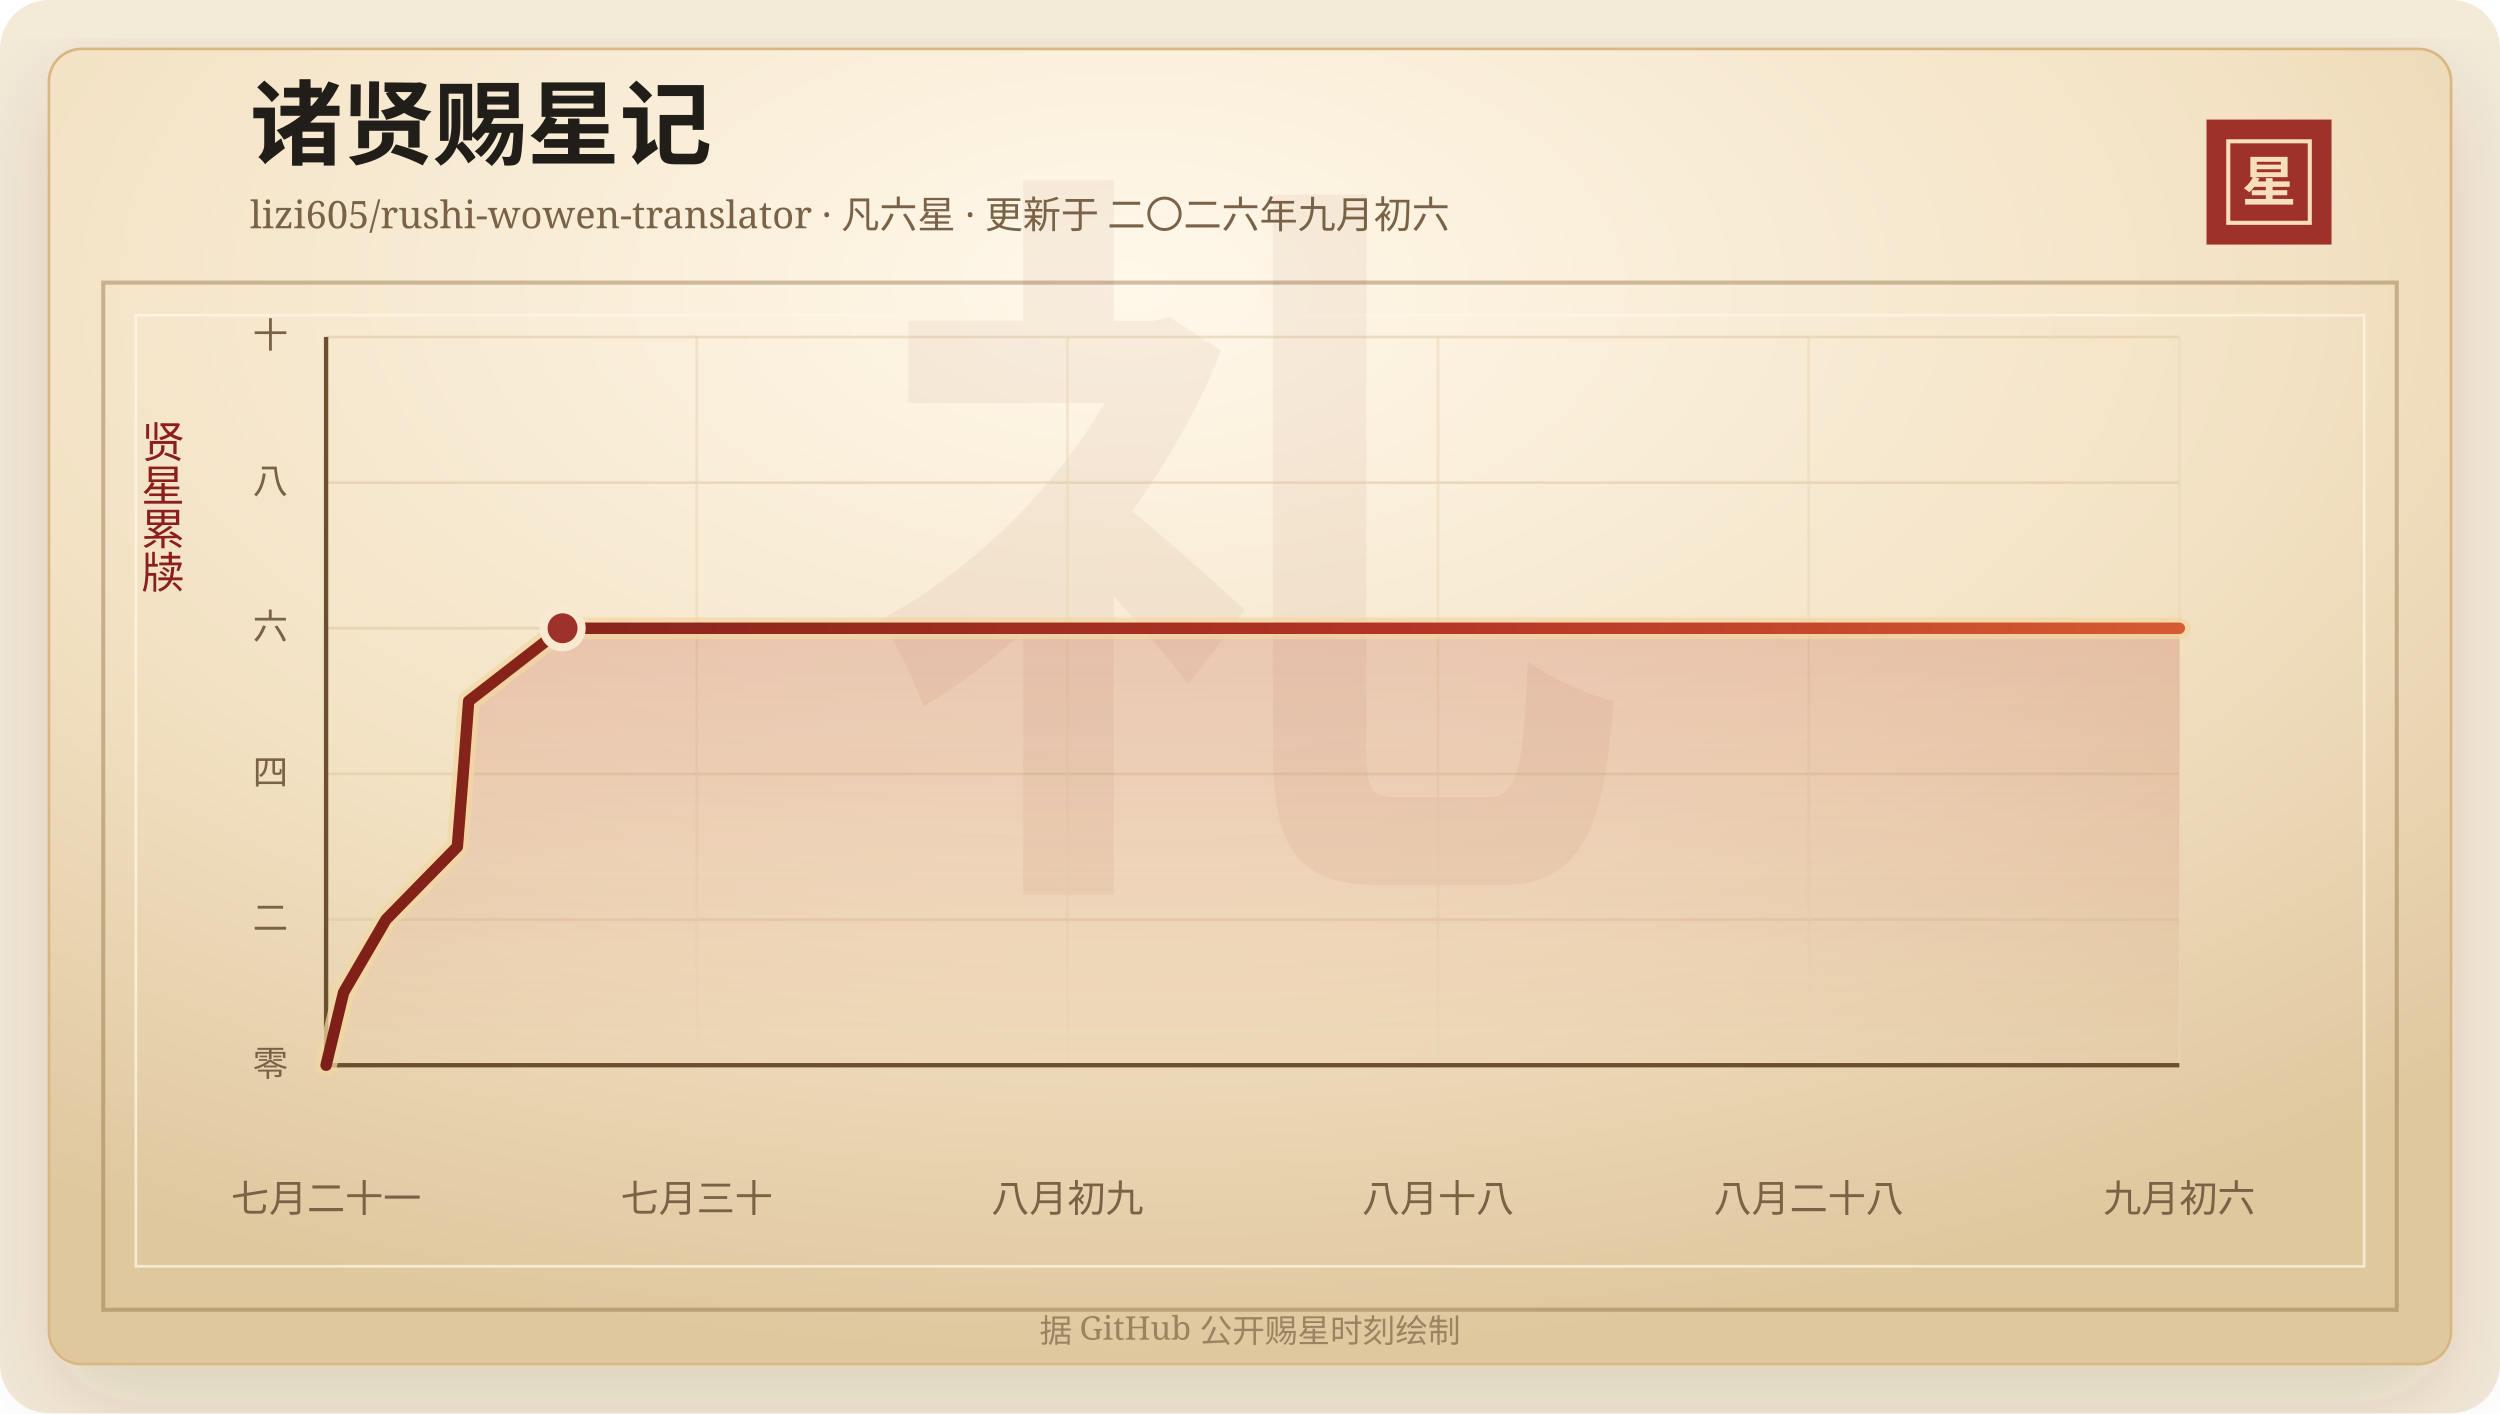
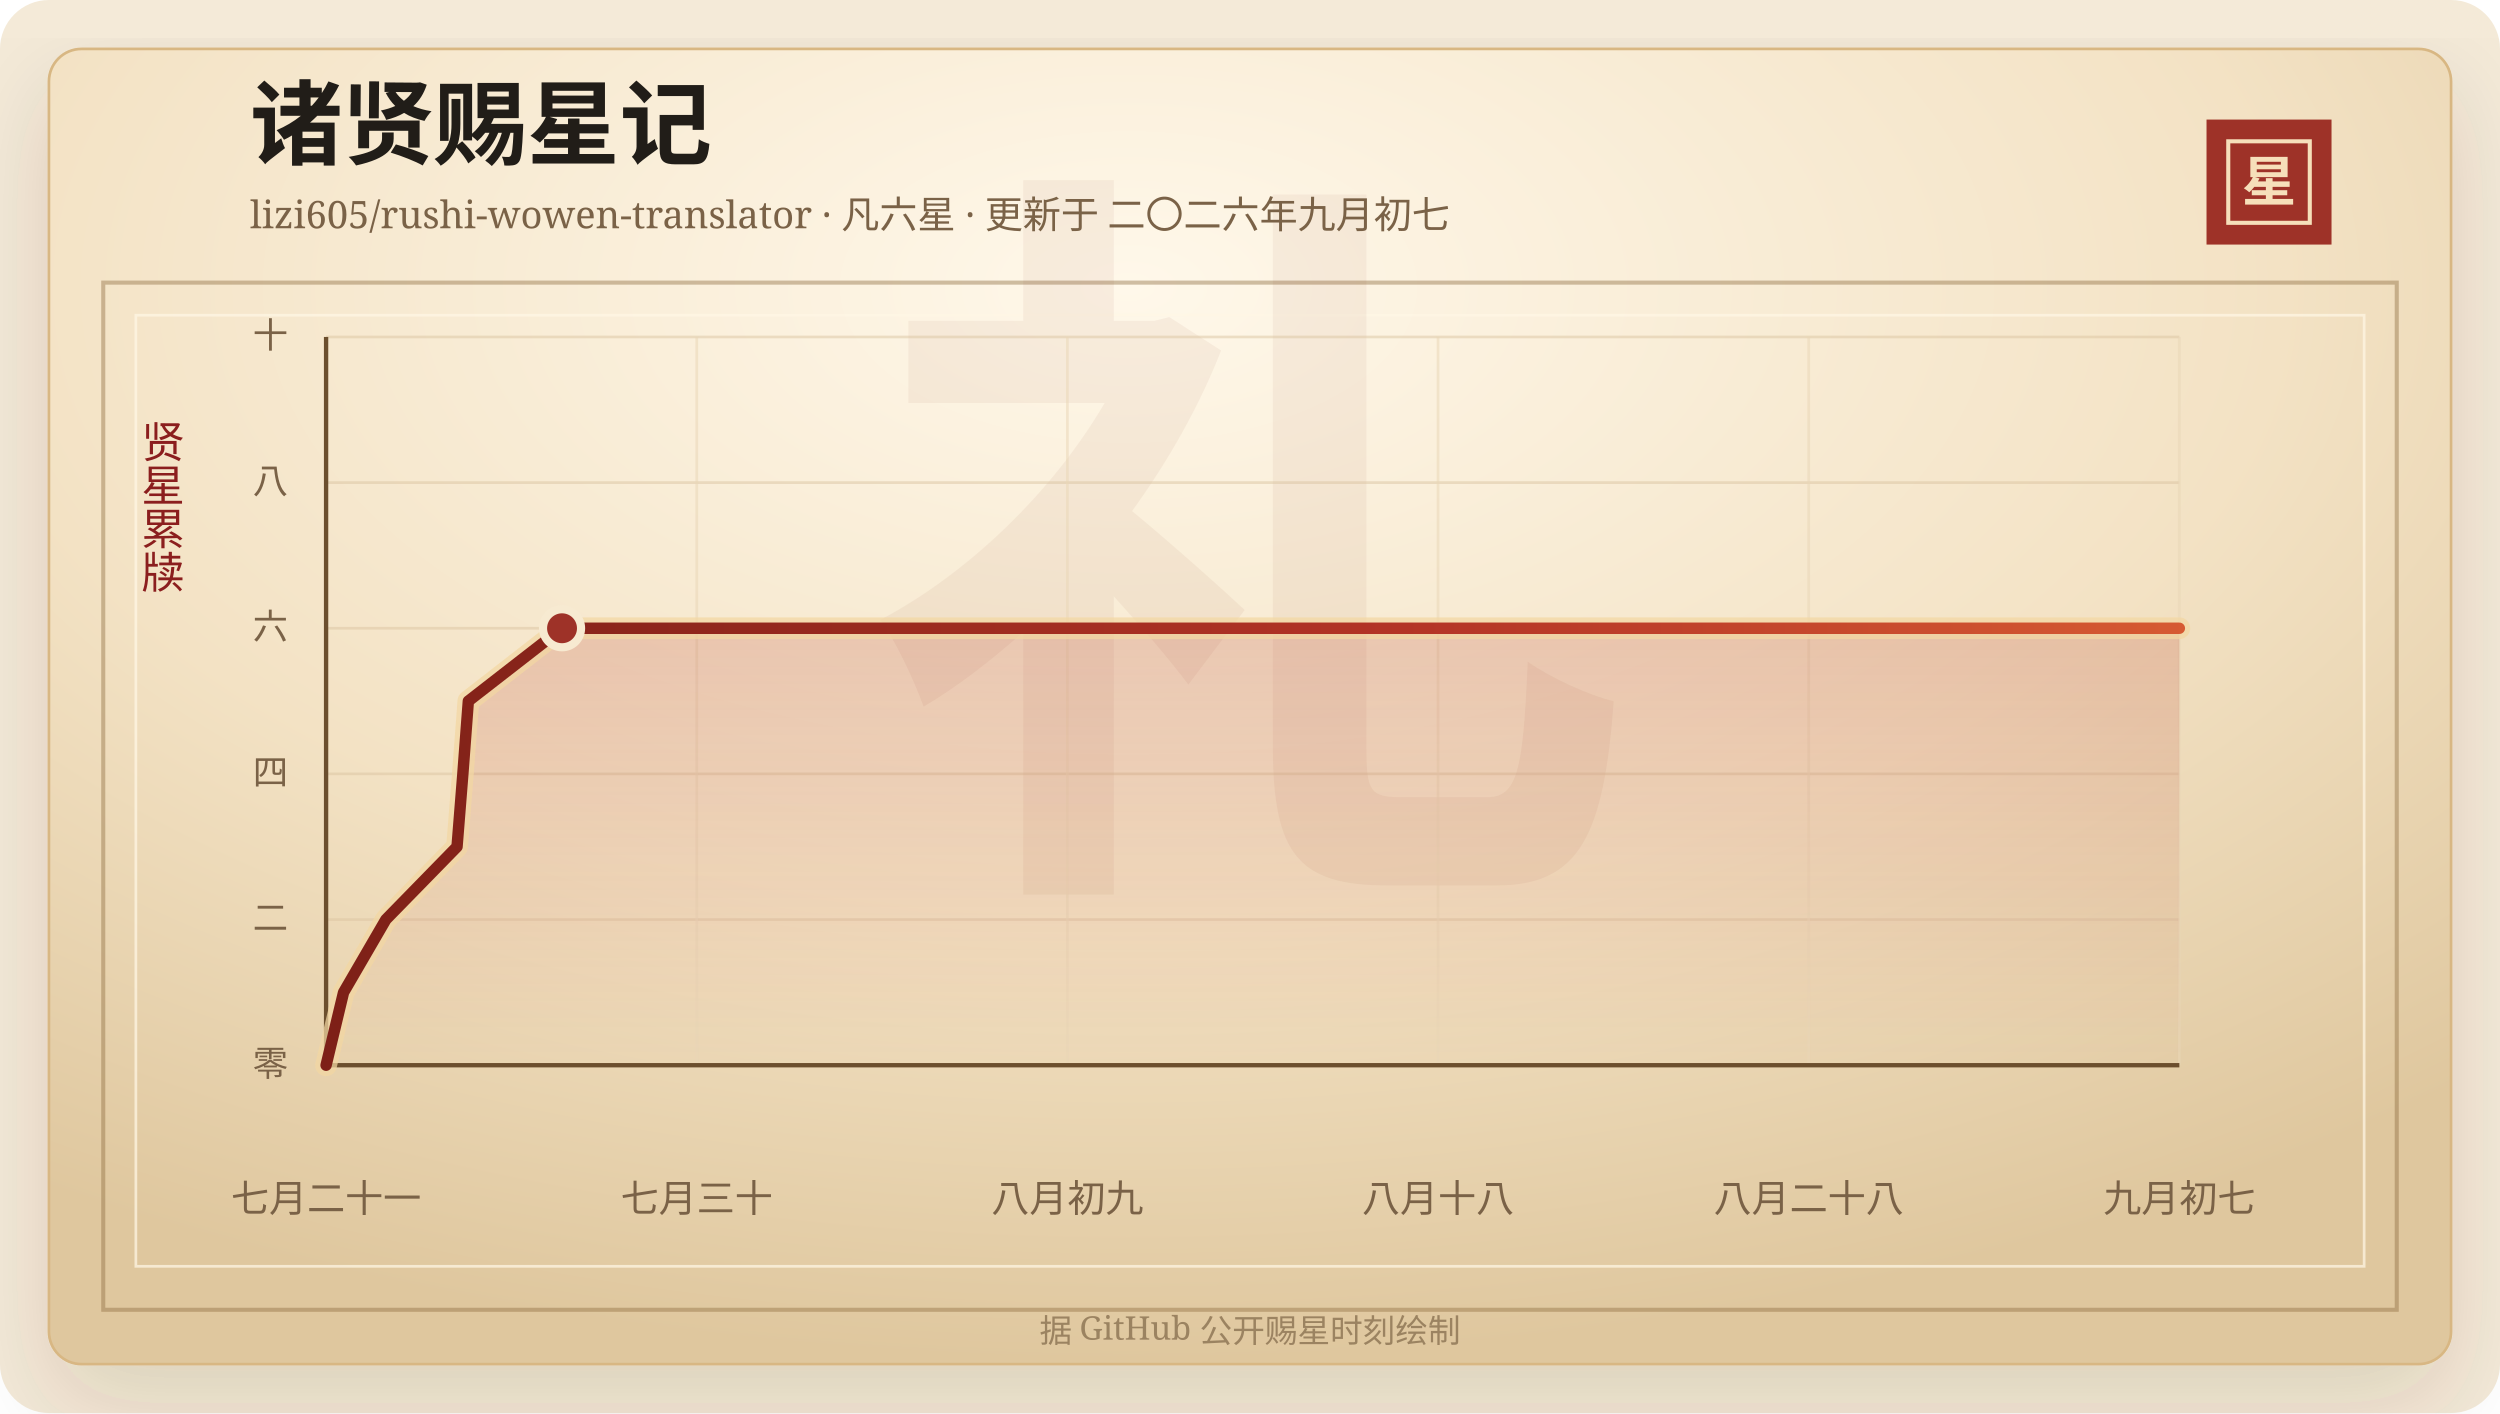
<svg xmlns="http://www.w3.org/2000/svg" width="920" height="520" viewBox="0 0 920 520" role="img" aria-labelledby="title desc">
  <defs>
    <linearGradient id="line" x1="0" x2="1" y1="0" y2="0">
      <stop offset="0%" stop-color="#7d2017" />
      <stop offset="58%" stop-color="#b33426" />
      <stop offset="100%" stop-color="#d65a32" />
    </linearGradient>
    <linearGradient id="area" x1="0" x2="0" y1="0" y2="1">
      <stop offset="0%" stop-color="#b33426" stop-opacity="0.2" />
      <stop offset="100%" stop-color="#b33426" stop-opacity="0" />
    </linearGradient>
    <radialGradient id="paper" cx="45%" cy="18%" r="82%">
      <stop offset="0%" stop-color="#fff8ea" />
      <stop offset="58%" stop-color="#f3e2c4" />
      <stop offset="100%" stop-color="#dfc79e" />
    </radialGradient>
    <filter id="shadow" x="-20%" y="-20%" width="140%" height="140%">
      <feDropShadow dx="0" dy="14" stdDeviation="18" flood-color="#3b2a20" flood-opacity="0.14" />
    </filter>
  </defs>
  <rect width="920" height="520" rx="18" fill="#f4ead8" />
  <rect x="18" y="18" width="884" height="484" rx="12" fill="url(#paper)" stroke="#d8b783" filter="url(#shadow)" />
  <rect x="38" y="104" width="844" height="378" fill="none" stroke="#8c6b3f" stroke-opacity="0.42" stroke-width="1.5" />
  <rect x="50" y="116" width="820" height="350" fill="none" stroke="#fff7e5" stroke-opacity="0.72" />
  <text x="460" y="304" text-anchor="middle" fill="#8c342a" fill-opacity="0.06" font-family="Songti SC, STSong, SimSun, serif" font-size="280" font-weight="700">礼</text>
  <text x="92" y="58" fill="#211d18" font-family="Songti SC, STSong, SimSun, serif" font-size="34" font-weight="700">诸贤赐星记</text>
-   <text x="92" y="84" fill="#7a6247" font-family="Songti SC, STSong, SimSun, serif" font-size="14.0">lizi605/rushi-wowen-translator · 凡六星 · 更新于 二〇二六年九月初六</text>
+   <text x="92" y="84" fill="#7a6247" font-family="Songti SC, STSong, SimSun, serif" font-size="14.0">lizi605/rushi-wowen-translator · 凡六星 · 更新于 二〇二六年九月初七</text>
  <rect x="812" y="44" width="46" height="46" fill="#9e3228" />
  <rect x="820" y="52" width="30" height="30" fill="none" stroke="#f6dfba" stroke-width="1.5" />
  <text x="835" y="74" text-anchor="middle" fill="#f6dfba" font-family="Songti SC, STSong, SimSun, serif" font-size="20" font-weight="700">星</text>
  <text x="60" y="166" text-anchor="middle" fill="#8b1e1e" font-family="Songti SC, STSong, SimSun, serif" font-size="16" writing-mode="vertical-rl">贤星累牍</text>
  <line x1="120" y1="392.00" x2="802" y2="392.00" stroke="#d9c29e" stroke-opacity="0.48" />
  <text x="106" y="396.00" text-anchor="end" fill="#7a6247" font-family="Songti SC, STSong, SimSun, serif" font-size="13">零</text>
  <line x1="120" y1="338.40" x2="802" y2="338.40" stroke="#d9c29e" stroke-opacity="0.48" />
  <text x="106" y="342.40" text-anchor="end" fill="#7a6247" font-family="Songti SC, STSong, SimSun, serif" font-size="13">二</text>
  <line x1="120" y1="284.80" x2="802" y2="284.80" stroke="#d9c29e" stroke-opacity="0.48" />
  <text x="106" y="288.80" text-anchor="end" fill="#7a6247" font-family="Songti SC, STSong, SimSun, serif" font-size="13">四</text>
  <line x1="120" y1="231.20" x2="802" y2="231.20" stroke="#d9c29e" stroke-opacity="0.48" />
  <text x="106" y="235.20" text-anchor="end" fill="#7a6247" font-family="Songti SC, STSong, SimSun, serif" font-size="13">六</text>
  <line x1="120" y1="177.60" x2="802" y2="177.60" stroke="#d9c29e" stroke-opacity="0.48" />
  <text x="106" y="181.60" text-anchor="end" fill="#7a6247" font-family="Songti SC, STSong, SimSun, serif" font-size="13">八</text>
  <line x1="120" y1="124.00" x2="802" y2="124.00" stroke="#d9c29e" stroke-opacity="0.48" />
  <text x="106" y="128.00" text-anchor="end" fill="#7a6247" font-family="Songti SC, STSong, SimSun, serif" font-size="13">十</text>
  <line x1="120.00" y1="124" x2="120.00" y2="392" stroke="#ead6b7" stroke-opacity="0.54" />
  <text x="120.00" y="446" text-anchor="middle" fill="#7a6247" font-family="Songti SC, STSong, SimSun, serif" font-size="14">七月二十一</text>
  <line x1="256.40" y1="124" x2="256.40" y2="392" stroke="#ead6b7" stroke-opacity="0.54" />
  <text x="256.40" y="446" text-anchor="middle" fill="#7a6247" font-family="Songti SC, STSong, SimSun, serif" font-size="14">七月三十</text>
  <line x1="392.80" y1="124" x2="392.80" y2="392" stroke="#ead6b7" stroke-opacity="0.54" />
  <text x="392.80" y="446" text-anchor="middle" fill="#7a6247" font-family="Songti SC, STSong, SimSun, serif" font-size="14">八月初九</text>
  <line x1="529.20" y1="124" x2="529.20" y2="392" stroke="#ead6b7" stroke-opacity="0.54" />
  <text x="529.20" y="446" text-anchor="middle" fill="#7a6247" font-family="Songti SC, STSong, SimSun, serif" font-size="14">八月十八</text>
  <line x1="665.60" y1="124" x2="665.60" y2="392" stroke="#ead6b7" stroke-opacity="0.54" />
  <text x="665.60" y="446" text-anchor="middle" fill="#7a6247" font-family="Songti SC, STSong, SimSun, serif" font-size="14">八月二十八</text>
  <line x1="802.00" y1="124" x2="802.00" y2="392" stroke="#ead6b7" stroke-opacity="0.54" />
-   <text x="802.00" y="446" text-anchor="middle" fill="#7a6247" font-family="Songti SC, STSong, SimSun, serif" font-size="14">九月初六</text>
+   <text x="802.00" y="446" text-anchor="middle" fill="#7a6247" font-family="Songti SC, STSong, SimSun, serif" font-size="14">九月初七</text>
  <line x1="120" y1="392" x2="802" y2="392" stroke="#6c4f2e" stroke-width="1.6" />
  <line x1="120" y1="124" x2="120" y2="392" stroke="#6c4f2e" stroke-width="1.6" />
-   <polygon points="120.00,392.00 120.00,392.00 126.45,365.20 142.05,338.40 168.30,311.60 170.45,284.80 172.47,258.00 207.03,231.20 802.00,231.20 802.00,392.00" fill="url(#area)" />
-   <polyline points="120.00,392.00 126.45,365.20 142.05,338.40 168.30,311.60 170.45,284.80 172.47,258.00 207.03,231.20 802.00,231.20" fill="none" stroke="#f3d7a2" stroke-width="8" stroke-linecap="round" stroke-linejoin="round" opacity="0.72" />
-   <polyline points="120.00,392.00 126.45,365.20 142.05,338.40 168.30,311.60 170.45,284.80 172.47,258.00 207.03,231.20 802.00,231.20" fill="none" stroke="url(#line)" stroke-width="4.2" stroke-linecap="round" stroke-linejoin="round" />
-   <circle cx="207.03" cy="231.20" r="7" fill="#9e3228" stroke="#f7ead1" stroke-width="3" />
+   <polygon points="120.00,392.00 120.00,392.00 126.43,365.20 142.00,338.40 168.19,311.60 170.33,284.80 172.35,258.00 206.83,231.20 802.00,231.20 802.00,392.00" fill="url(#area)" />
+   <polyline points="120.00,392.00 126.43,365.20 142.00,338.40 168.19,311.60 170.33,284.80 172.35,258.00 206.83,231.20 802.00,231.20" fill="none" stroke="#f3d7a2" stroke-width="8" stroke-linecap="round" stroke-linejoin="round" opacity="0.72" />
+   <polyline points="120.00,392.00 126.43,365.20 142.00,338.40 168.19,311.60 170.33,284.80 172.35,258.00 206.83,231.20 802.00,231.20" fill="none" stroke="url(#line)" stroke-width="4.2" stroke-linecap="round" stroke-linejoin="round" />
+   <circle cx="206.83" cy="231.20" r="7" fill="#9e3228" stroke="#f7ead1" stroke-width="3" />
  <text x="460" y="494" text-anchor="middle" fill="#9b8361" font-family="Songti SC, STSong, SimSun, serif" font-size="12">据 GitHub 公开赐星时刻绘制</text>
</svg>
